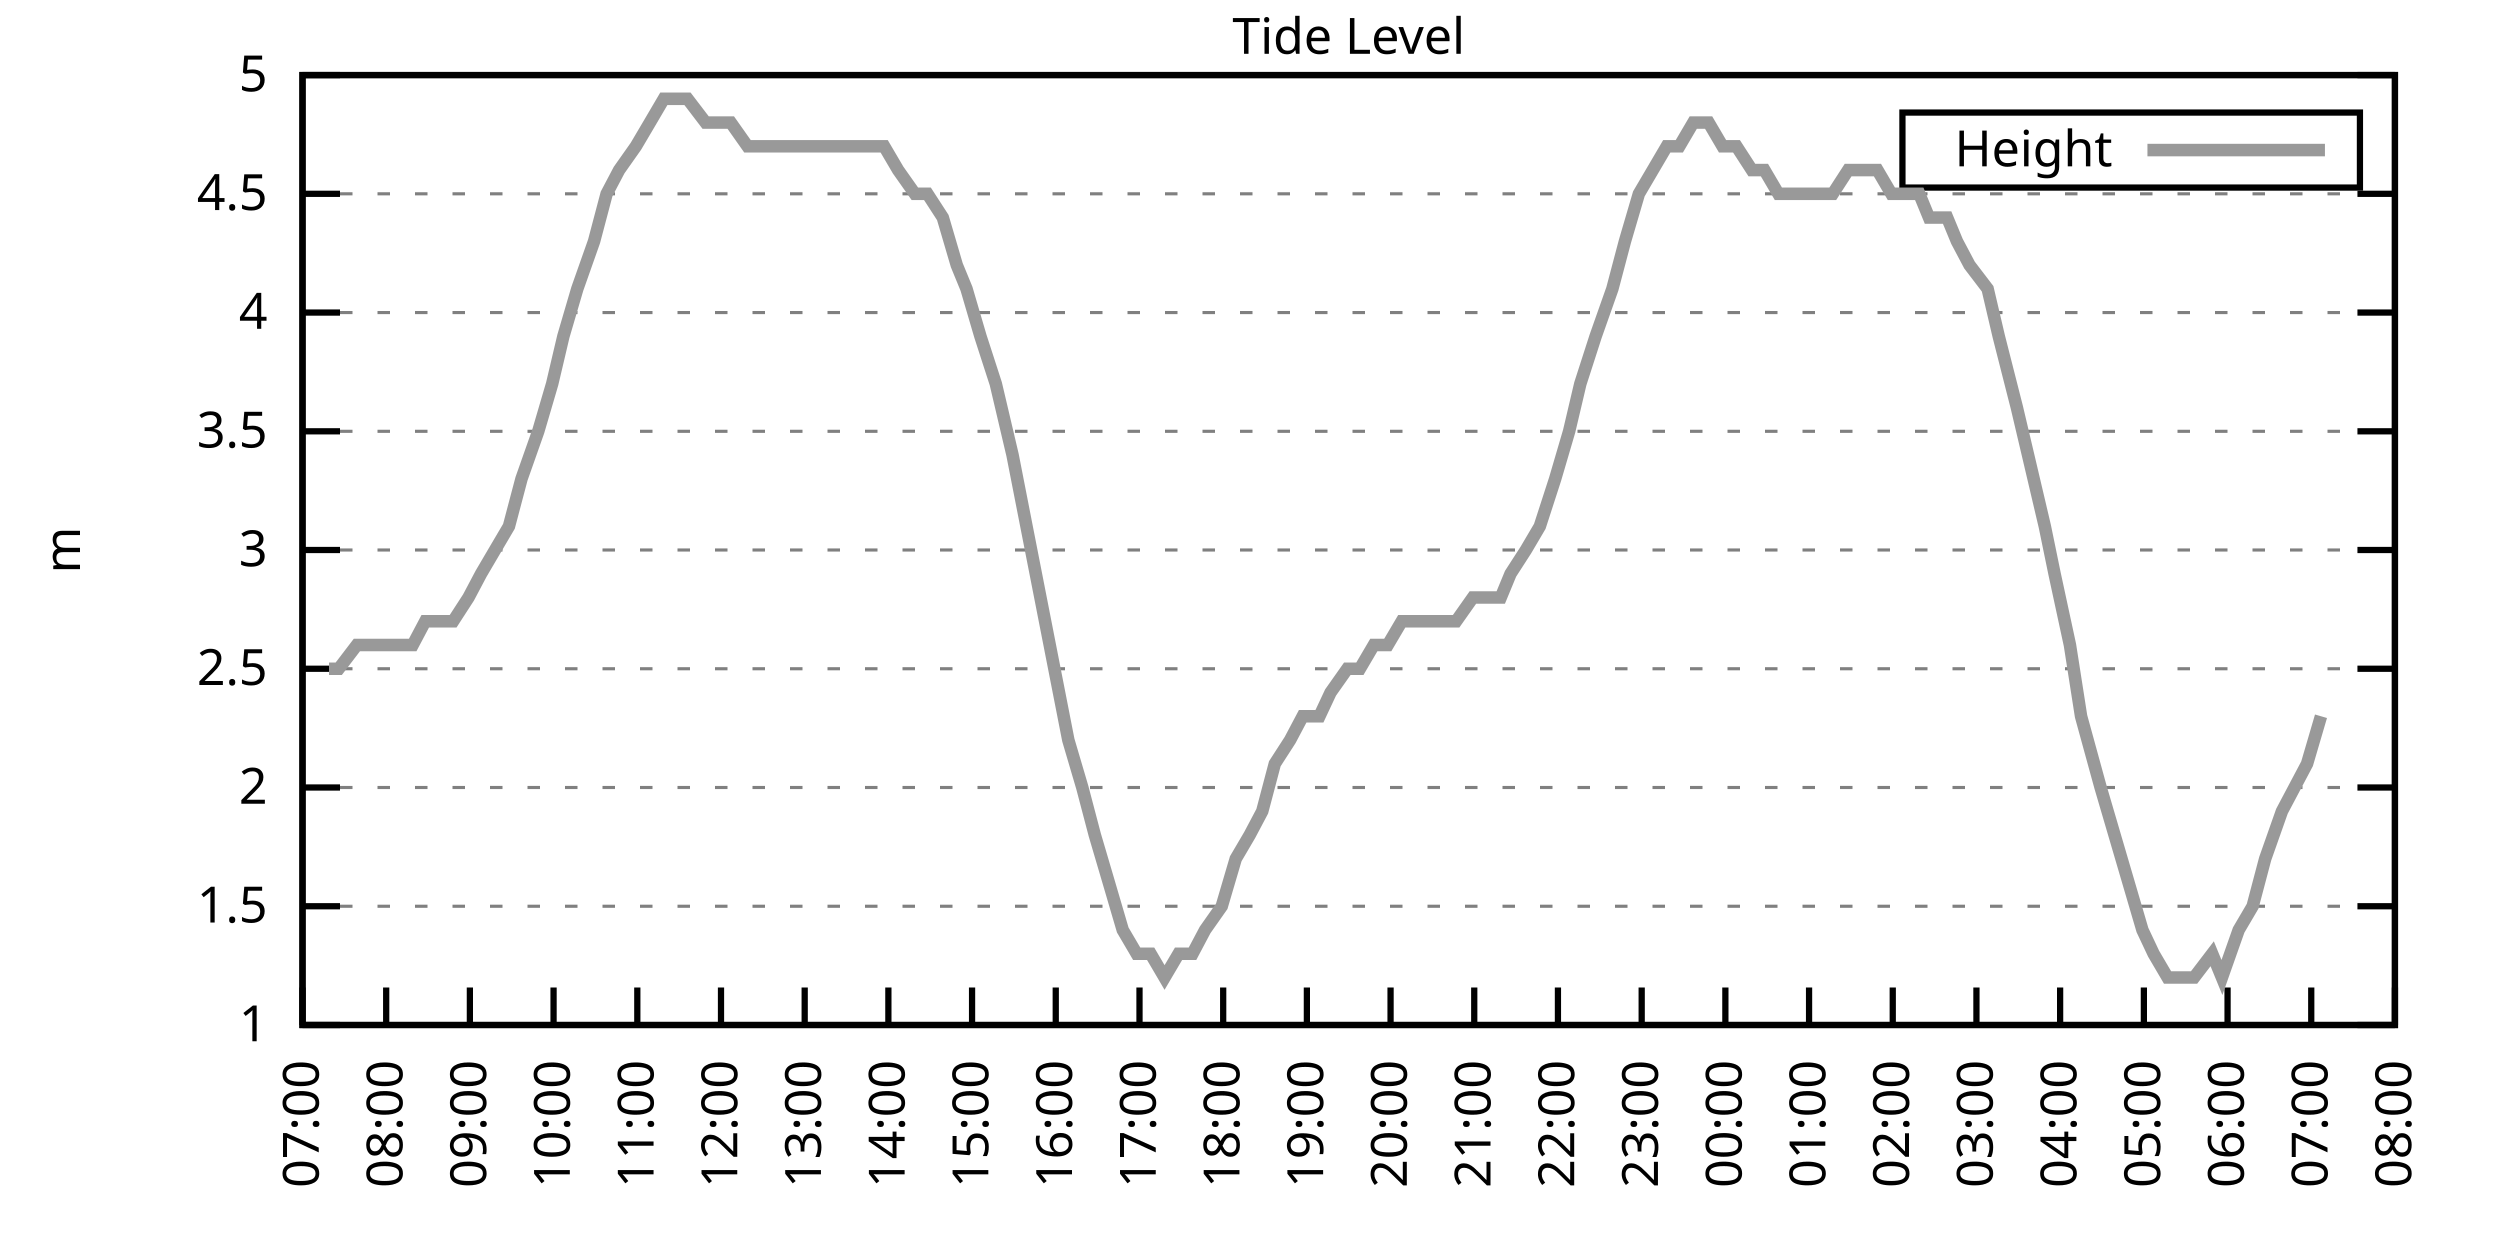
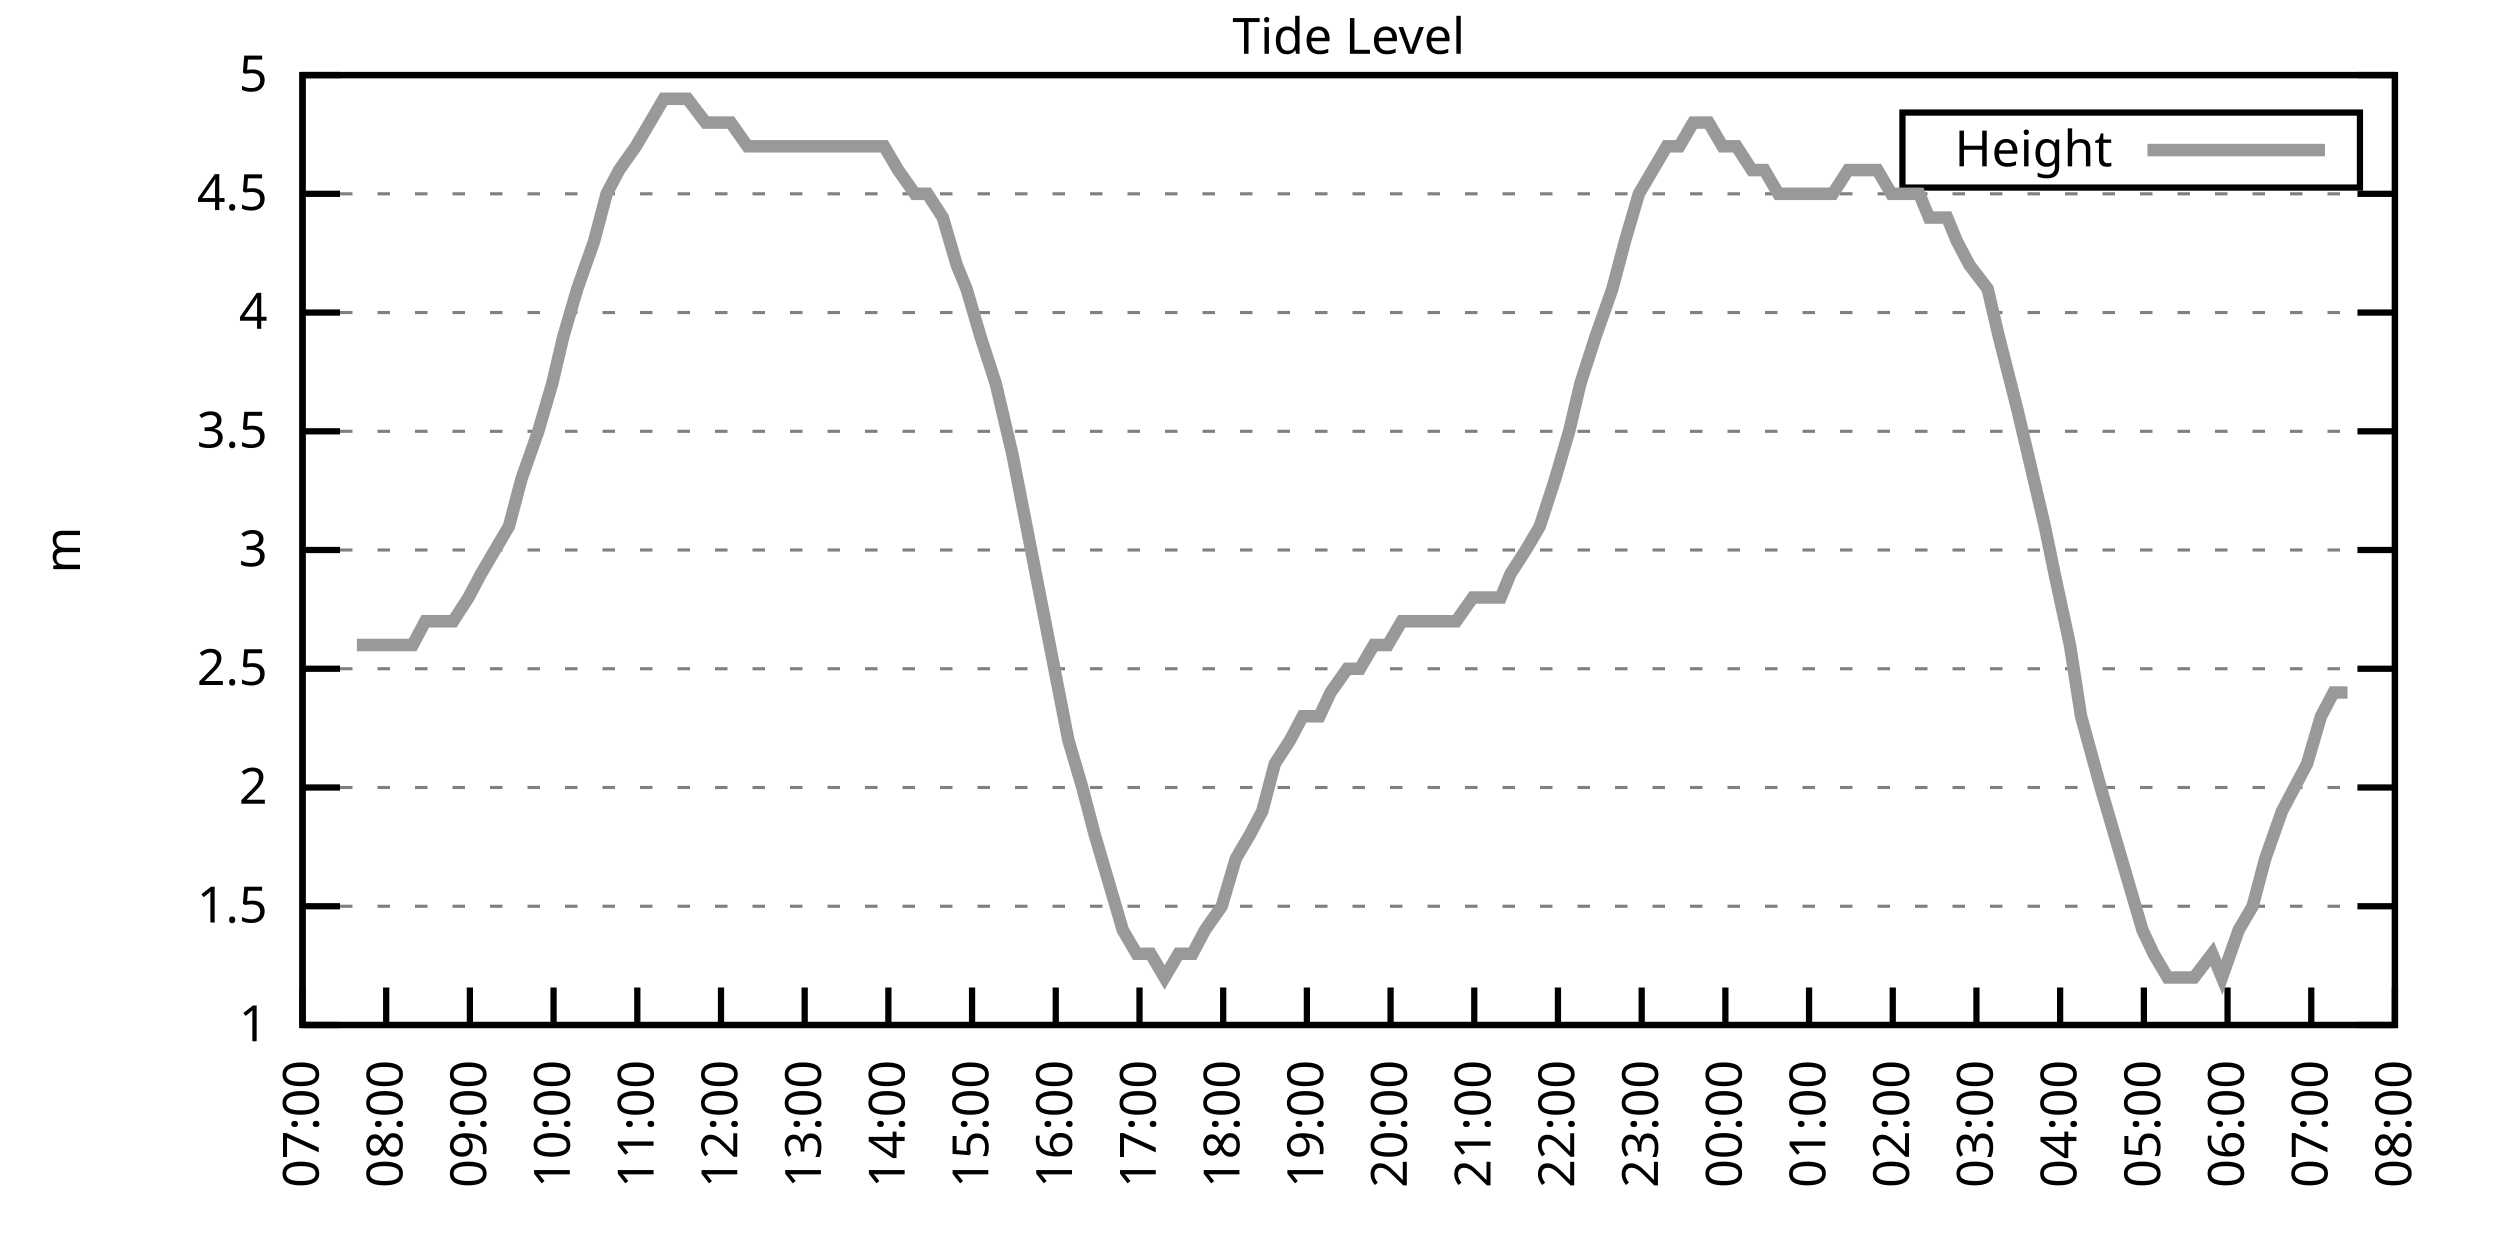
<svg xmlns="http://www.w3.org/2000/svg" xmlns:xlink="http://www.w3.org/1999/xlink" width="400" height="200" viewBox="0 0 400 200">
  <g id="gnuplot_canvas">
    <rect x="0" y="0" width="400" height="200" fill="none" />
    <defs>
      <circle id="gpDot" r="0.5" stroke-width="0.5" stroke="currentColor" />
      <path id="gpPt0" stroke-width="0.333" stroke="currentColor" d="M-1,0 h2 M0,-1 v2" />
      <path id="gpPt1" stroke-width="0.333" stroke="currentColor" d="M-1,-1 L1,1 M1,-1 L-1,1" />
      <path id="gpPt2" stroke-width="0.333" stroke="currentColor" d="M-1,0 L1,0 M0,-1 L0,1 M-1,-1 L1,1 M-1,1 L1,-1" />
      <rect id="gpPt3" stroke-width="0.333" stroke="currentColor" x="-1" y="-1" width="2" height="2" />
      <rect id="gpPt4" stroke-width="0.333" stroke="currentColor" fill="currentColor" x="-1" y="-1" width="2" height="2" />
      <circle id="gpPt5" stroke-width="0.333" stroke="currentColor" cx="0" cy="0" r="1" />
      <use xlink:href="#gpPt5" id="gpPt6" fill="currentColor" stroke="none" />
      <path id="gpPt7" stroke-width="0.333" stroke="currentColor" d="M0,-1.33 L-1.33,0.67 L1.33,0.67 z" />
      <use xlink:href="#gpPt7" id="gpPt8" fill="currentColor" stroke="none" />
      <use xlink:href="#gpPt7" id="gpPt9" stroke="currentColor" transform="rotate(180)" />
      <use xlink:href="#gpPt9" id="gpPt10" fill="currentColor" stroke="none" />
      <use xlink:href="#gpPt3" id="gpPt11" stroke="currentColor" transform="rotate(45)" />
      <use xlink:href="#gpPt11" id="gpPt12" fill="currentColor" stroke="none" />
      <path id="gpPt13" stroke-width="0.333" stroke="currentColor" d="M0,1.330 L1.265,0.411 L0.782,-1.067 L-0.782,-1.076 L-1.265,0.411 z" />
      <use xlink:href="#gpPt13" id="gpPt14" fill="currentColor" stroke="none" />
      <filter id="textbox" filterUnits="objectBoundingBox" x="0" y="0" height="1" width="1">
        <feFlood flood-color="white" flood-opacity="1" result="bgnd" />
        <feComposite in="SourceGraphic" in2="bgnd" operator="atop" />
      </filter>
      <filter id="greybox" filterUnits="objectBoundingBox" x="0" y="0" height="1" width="1">
        <feFlood flood-color="lightgrey" flood-opacity="1" result="grey" />
        <feComposite in="SourceGraphic" in2="grey" operator="atop" />
      </filter>
    </defs>
    <g fill="none" color="white" stroke="currentColor" stroke-width="1.00" stroke-linecap="butt" stroke-linejoin="miter">
</g>
    <g fill="none" color="black" stroke="currentColor" stroke-width="1.00" stroke-linecap="butt" stroke-linejoin="miter">
      <g stroke="none" shape-rendering="crispEdges">
        <polygon fill="rgb(255, 255, 255)" points="48.40,164.00 383.18,164.00 383.18,12.02 48.40,12.02 " />
      </g>
    </g>
    <g fill="none" color="black" stroke="currentColor" stroke-width="1.00" stroke-linecap="butt" stroke-linejoin="miter">
</g>
    <g fill="none" color="black" stroke="black" stroke-width="0.50" stroke-linecap="butt" stroke-linejoin="miter">
</g>
    <g fill="none" color="gray" stroke="currentColor" stroke-width="0.50" stroke-linecap="butt" stroke-linejoin="miter">
      <path stroke="gray" stroke-dasharray="2,4" class="gridline" d="M48.40,164.00 L383.19,164.00  " />
    </g>
    <g fill="none" color="gray" stroke="gray" stroke-width="1.00" stroke-linecap="butt" stroke-linejoin="miter">
</g>
    <g fill="none" color="black" stroke="currentColor" stroke-width="1.00" stroke-linecap="butt" stroke-linejoin="miter">
      <path stroke="black" d="M48.40,164.00 L54.40,164.00 M383.19,164.00 L377.19,164.00  " />
      <g transform="translate(42.80,166.60)" stroke="none" fill="black" font-family="Sans" font-size="8.00" text-anchor="end">
        <text>
          <tspan font-family="Sans"> 1</tspan>
        </text>
      </g>
    </g>
    <g fill="none" color="black" stroke="currentColor" stroke-width="1.00" stroke-linecap="butt" stroke-linejoin="miter">
</g>
    <g fill="none" color="black" stroke="black" stroke-width="0.50" stroke-linecap="butt" stroke-linejoin="miter">
</g>
    <g fill="none" color="gray" stroke="currentColor" stroke-width="0.50" stroke-linecap="butt" stroke-linejoin="miter">
      <path stroke="gray" stroke-dasharray="2,4" class="gridline" d="M48.40,145.00 L383.19,145.00  " />
    </g>
    <g fill="none" color="gray" stroke="gray" stroke-width="1.00" stroke-linecap="butt" stroke-linejoin="miter">
</g>
    <g fill="none" color="black" stroke="currentColor" stroke-width="1.00" stroke-linecap="butt" stroke-linejoin="miter">
      <path stroke="black" d="M48.40,145.00 L54.40,145.00 M383.19,145.00 L377.19,145.00  " />
      <g transform="translate(42.80,147.60)" stroke="none" fill="black" font-family="Sans" font-size="8.00" text-anchor="end">
        <text>
          <tspan font-family="Sans"> 1.5</tspan>
        </text>
      </g>
    </g>
    <g fill="none" color="black" stroke="currentColor" stroke-width="1.00" stroke-linecap="butt" stroke-linejoin="miter">
</g>
    <g fill="none" color="black" stroke="black" stroke-width="0.50" stroke-linecap="butt" stroke-linejoin="miter">
</g>
    <g fill="none" color="gray" stroke="currentColor" stroke-width="0.50" stroke-linecap="butt" stroke-linejoin="miter">
      <path stroke="gray" stroke-dasharray="2,4" class="gridline" d="M48.40,126.00 L383.19,126.00  " />
    </g>
    <g fill="none" color="gray" stroke="gray" stroke-width="1.00" stroke-linecap="butt" stroke-linejoin="miter">
</g>
    <g fill="none" color="black" stroke="currentColor" stroke-width="1.00" stroke-linecap="butt" stroke-linejoin="miter">
      <path stroke="black" d="M48.40,126.00 L54.40,126.00 M383.19,126.00 L377.19,126.00  " />
      <g transform="translate(42.80,128.60)" stroke="none" fill="black" font-family="Sans" font-size="8.00" text-anchor="end">
        <text>
          <tspan font-family="Sans"> 2</tspan>
        </text>
      </g>
    </g>
    <g fill="none" color="black" stroke="currentColor" stroke-width="1.00" stroke-linecap="butt" stroke-linejoin="miter">
</g>
    <g fill="none" color="black" stroke="black" stroke-width="0.50" stroke-linecap="butt" stroke-linejoin="miter">
</g>
    <g fill="none" color="gray" stroke="currentColor" stroke-width="0.50" stroke-linecap="butt" stroke-linejoin="miter">
      <path stroke="gray" stroke-dasharray="2,4" class="gridline" d="M48.40,107.00 L383.19,107.00  " />
    </g>
    <g fill="none" color="gray" stroke="gray" stroke-width="1.00" stroke-linecap="butt" stroke-linejoin="miter">
</g>
    <g fill="none" color="black" stroke="currentColor" stroke-width="1.00" stroke-linecap="butt" stroke-linejoin="miter">
      <path stroke="black" d="M48.40,107.00 L54.40,107.00 M383.19,107.00 L377.19,107.00  " />
      <g transform="translate(42.80,109.60)" stroke="none" fill="black" font-family="Sans" font-size="8.00" text-anchor="end">
        <text>
          <tspan font-family="Sans"> 2.5</tspan>
        </text>
      </g>
    </g>
    <g fill="none" color="black" stroke="currentColor" stroke-width="1.00" stroke-linecap="butt" stroke-linejoin="miter">
</g>
    <g fill="none" color="black" stroke="black" stroke-width="0.50" stroke-linecap="butt" stroke-linejoin="miter">
</g>
    <g fill="none" color="gray" stroke="currentColor" stroke-width="0.50" stroke-linecap="butt" stroke-linejoin="miter">
      <path stroke="gray" stroke-dasharray="2,4" class="gridline" d="M48.40,88.00 L383.19,88.00  " />
    </g>
    <g fill="none" color="gray" stroke="gray" stroke-width="1.00" stroke-linecap="butt" stroke-linejoin="miter">
</g>
    <g fill="none" color="black" stroke="currentColor" stroke-width="1.00" stroke-linecap="butt" stroke-linejoin="miter">
      <path stroke="black" d="M48.40,88.00 L54.40,88.00 M383.19,88.00 L377.19,88.00  " />
      <g transform="translate(42.80,90.60)" stroke="none" fill="black" font-family="Sans" font-size="8.00" text-anchor="end">
        <text>
          <tspan font-family="Sans"> 3</tspan>
        </text>
      </g>
    </g>
    <g fill="none" color="black" stroke="currentColor" stroke-width="1.00" stroke-linecap="butt" stroke-linejoin="miter">
</g>
    <g fill="none" color="black" stroke="black" stroke-width="0.50" stroke-linecap="butt" stroke-linejoin="miter">
</g>
    <g fill="none" color="gray" stroke="currentColor" stroke-width="0.50" stroke-linecap="butt" stroke-linejoin="miter">
      <path stroke="gray" stroke-dasharray="2,4" class="gridline" d="M48.40,69.01 L383.19,69.01  " />
    </g>
    <g fill="none" color="gray" stroke="gray" stroke-width="1.00" stroke-linecap="butt" stroke-linejoin="miter">
</g>
    <g fill="none" color="black" stroke="currentColor" stroke-width="1.00" stroke-linecap="butt" stroke-linejoin="miter">
      <path stroke="black" d="M48.40,69.01 L54.40,69.01 M383.19,69.01 L377.19,69.01  " />
      <g transform="translate(42.80,71.61)" stroke="none" fill="black" font-family="Sans" font-size="8.00" text-anchor="end">
        <text>
          <tspan font-family="Sans"> 3.5</tspan>
        </text>
      </g>
    </g>
    <g fill="none" color="black" stroke="currentColor" stroke-width="1.00" stroke-linecap="butt" stroke-linejoin="miter">
</g>
    <g fill="none" color="black" stroke="black" stroke-width="0.50" stroke-linecap="butt" stroke-linejoin="miter">
</g>
    <g fill="none" color="gray" stroke="currentColor" stroke-width="0.50" stroke-linecap="butt" stroke-linejoin="miter">
      <path stroke="gray" stroke-dasharray="2,4" class="gridline" d="M48.40,50.01 L383.19,50.01  " />
    </g>
    <g fill="none" color="gray" stroke="gray" stroke-width="1.00" stroke-linecap="butt" stroke-linejoin="miter">
</g>
    <g fill="none" color="black" stroke="currentColor" stroke-width="1.00" stroke-linecap="butt" stroke-linejoin="miter">
      <path stroke="black" d="M48.40,50.01 L54.40,50.01 M383.19,50.01 L377.19,50.01  " />
      <g transform="translate(42.80,52.61)" stroke="none" fill="black" font-family="Sans" font-size="8.00" text-anchor="end">
        <text>
          <tspan font-family="Sans"> 4</tspan>
        </text>
      </g>
    </g>
    <g fill="none" color="black" stroke="currentColor" stroke-width="1.00" stroke-linecap="butt" stroke-linejoin="miter">
</g>
    <g fill="none" color="black" stroke="black" stroke-width="0.50" stroke-linecap="butt" stroke-linejoin="miter">
</g>
    <g fill="none" color="gray" stroke="currentColor" stroke-width="0.50" stroke-linecap="butt" stroke-linejoin="miter">
      <path stroke="gray" stroke-dasharray="2,4" class="gridline" d="M48.40,31.01 L383.19,31.01  " />
    </g>
    <g fill="none" color="gray" stroke="gray" stroke-width="1.00" stroke-linecap="butt" stroke-linejoin="miter">
</g>
    <g fill="none" color="black" stroke="currentColor" stroke-width="1.00" stroke-linecap="butt" stroke-linejoin="miter">
      <path stroke="black" d="M48.40,31.01 L54.40,31.01 M383.19,31.01 L377.19,31.01  " />
      <g transform="translate(42.80,33.61)" stroke="none" fill="black" font-family="Sans" font-size="8.00" text-anchor="end">
        <text>
          <tspan font-family="Sans"> 4.5</tspan>
        </text>
      </g>
    </g>
    <g fill="none" color="black" stroke="currentColor" stroke-width="1.00" stroke-linecap="butt" stroke-linejoin="miter">
</g>
    <g fill="none" color="black" stroke="black" stroke-width="0.50" stroke-linecap="butt" stroke-linejoin="miter">
</g>
    <g fill="none" color="gray" stroke="currentColor" stroke-width="0.50" stroke-linecap="butt" stroke-linejoin="miter">
      <path stroke="gray" stroke-dasharray="2,4" class="gridline" d="M48.40,12.01 L383.19,12.01  " />
    </g>
    <g fill="none" color="gray" stroke="gray" stroke-width="1.00" stroke-linecap="butt" stroke-linejoin="miter">
</g>
    <g fill="none" color="black" stroke="currentColor" stroke-width="1.00" stroke-linecap="butt" stroke-linejoin="miter">
      <path stroke="black" d="M48.40,12.01 L54.40,12.01 M383.19,12.01 L377.19,12.01  " />
      <g transform="translate(42.80,14.61)" stroke="none" fill="black" font-family="Sans" font-size="8.00" text-anchor="end">
        <text>
          <tspan font-family="Sans"> 5</tspan>
        </text>
      </g>
    </g>
    <g fill="none" color="black" stroke="currentColor" stroke-width="1.00" stroke-linecap="butt" stroke-linejoin="miter">
      <path stroke="black" d="M48.40,164.00 L48.40,158.00  " />
      <g transform="translate(51.00,169.60) rotate(270.00)" stroke="none" fill="black" font-family="Sans" font-size="8.00" text-anchor="end">
        <text>
          <tspan font-family="Sans">07:00</tspan>
        </text>
      </g>
    </g>
    <g fill="none" color="black" stroke="currentColor" stroke-width="1.00" stroke-linecap="butt" stroke-linejoin="miter">
      <path stroke="black" d="M61.79,164.00 L61.79,158.00  " />
      <g transform="translate(64.39,169.60) rotate(270.00)" stroke="none" fill="black" font-family="Sans" font-size="8.00" text-anchor="end">
        <text>
          <tspan font-family="Sans">08:00</tspan>
        </text>
      </g>
    </g>
    <g fill="none" color="black" stroke="currentColor" stroke-width="1.00" stroke-linecap="butt" stroke-linejoin="miter">
      <path stroke="black" d="M75.18,164.00 L75.18,158.00  " />
      <g transform="translate(77.78,169.60) rotate(270.00)" stroke="none" fill="black" font-family="Sans" font-size="8.00" text-anchor="end">
        <text>
          <tspan font-family="Sans">09:00</tspan>
        </text>
      </g>
    </g>
    <g fill="none" color="black" stroke="currentColor" stroke-width="1.00" stroke-linecap="butt" stroke-linejoin="miter">
      <path stroke="black" d="M88.57,164.00 L88.57,158.00  " />
      <g transform="translate(91.17,169.60) rotate(270.00)" stroke="none" fill="black" font-family="Sans" font-size="8.00" text-anchor="end">
        <text>
          <tspan font-family="Sans">10:00</tspan>
        </text>
      </g>
    </g>
    <g fill="none" color="black" stroke="currentColor" stroke-width="1.00" stroke-linecap="butt" stroke-linejoin="miter">
      <path stroke="black" d="M101.97,164.00 L101.97,158.00  " />
      <g transform="translate(104.57,169.60) rotate(270.00)" stroke="none" fill="black" font-family="Sans" font-size="8.00" text-anchor="end">
        <text>
          <tspan font-family="Sans">11:00</tspan>
        </text>
      </g>
    </g>
    <g fill="none" color="black" stroke="currentColor" stroke-width="1.00" stroke-linecap="butt" stroke-linejoin="miter">
      <path stroke="black" d="M115.36,164.00 L115.36,158.00  " />
      <g transform="translate(117.96,169.60) rotate(270.00)" stroke="none" fill="black" font-family="Sans" font-size="8.00" text-anchor="end">
        <text>
          <tspan font-family="Sans">12:00</tspan>
        </text>
      </g>
    </g>
    <g fill="none" color="black" stroke="currentColor" stroke-width="1.00" stroke-linecap="butt" stroke-linejoin="miter">
      <path stroke="black" d="M128.75,164.00 L128.75,158.00  " />
      <g transform="translate(131.35,169.60) rotate(270.00)" stroke="none" fill="black" font-family="Sans" font-size="8.00" text-anchor="end">
        <text>
          <tspan font-family="Sans">13:00</tspan>
        </text>
      </g>
    </g>
    <g fill="none" color="black" stroke="currentColor" stroke-width="1.00" stroke-linecap="butt" stroke-linejoin="miter">
      <path stroke="black" d="M142.14,164.00 L142.14,158.00  " />
      <g transform="translate(144.74,169.60) rotate(270.00)" stroke="none" fill="black" font-family="Sans" font-size="8.00" text-anchor="end">
        <text>
          <tspan font-family="Sans">14:00</tspan>
        </text>
      </g>
    </g>
    <g fill="none" color="black" stroke="currentColor" stroke-width="1.00" stroke-linecap="butt" stroke-linejoin="miter">
      <path stroke="black" d="M155.53,164.00 L155.53,158.00  " />
      <g transform="translate(158.13,169.60) rotate(270.00)" stroke="none" fill="black" font-family="Sans" font-size="8.00" text-anchor="end">
        <text>
          <tspan font-family="Sans">15:00</tspan>
        </text>
      </g>
    </g>
    <g fill="none" color="black" stroke="currentColor" stroke-width="1.00" stroke-linecap="butt" stroke-linejoin="miter">
      <path stroke="black" d="M168.92,164.00 L168.92,158.00  " />
      <g transform="translate(171.52,169.60) rotate(270.00)" stroke="none" fill="black" font-family="Sans" font-size="8.00" text-anchor="end">
        <text>
          <tspan font-family="Sans">16:00</tspan>
        </text>
      </g>
    </g>
    <g fill="none" color="black" stroke="currentColor" stroke-width="1.00" stroke-linecap="butt" stroke-linejoin="miter">
      <path stroke="black" d="M182.32,164.00 L182.32,158.00  " />
      <g transform="translate(184.92,169.60) rotate(270.00)" stroke="none" fill="black" font-family="Sans" font-size="8.00" text-anchor="end">
        <text>
          <tspan font-family="Sans">17:00</tspan>
        </text>
      </g>
    </g>
    <g fill="none" color="black" stroke="currentColor" stroke-width="1.00" stroke-linecap="butt" stroke-linejoin="miter">
      <path stroke="black" d="M195.71,164.00 L195.71,158.00  " />
      <g transform="translate(198.31,169.60) rotate(270.00)" stroke="none" fill="black" font-family="Sans" font-size="8.00" text-anchor="end">
        <text>
          <tspan font-family="Sans">18:00</tspan>
        </text>
      </g>
    </g>
    <g fill="none" color="black" stroke="currentColor" stroke-width="1.00" stroke-linecap="butt" stroke-linejoin="miter">
      <path stroke="black" d="M209.10,164.00 L209.10,158.00  " />
      <g transform="translate(211.70,169.60) rotate(270.00)" stroke="none" fill="black" font-family="Sans" font-size="8.00" text-anchor="end">
        <text>
          <tspan font-family="Sans">19:00</tspan>
        </text>
      </g>
    </g>
    <g fill="none" color="black" stroke="currentColor" stroke-width="1.00" stroke-linecap="butt" stroke-linejoin="miter">
      <path stroke="black" d="M222.49,164.00 L222.49,158.00  " />
      <g transform="translate(225.09,169.60) rotate(270.00)" stroke="none" fill="black" font-family="Sans" font-size="8.00" text-anchor="end">
        <text>
          <tspan font-family="Sans">20:00</tspan>
        </text>
      </g>
    </g>
    <g fill="none" color="black" stroke="currentColor" stroke-width="1.00" stroke-linecap="butt" stroke-linejoin="miter">
      <path stroke="black" d="M235.88,164.00 L235.88,158.00  " />
      <g transform="translate(238.48,169.60) rotate(270.00)" stroke="none" fill="black" font-family="Sans" font-size="8.00" text-anchor="end">
        <text>
          <tspan font-family="Sans">21:00</tspan>
        </text>
      </g>
    </g>
    <g fill="none" color="black" stroke="currentColor" stroke-width="1.00" stroke-linecap="butt" stroke-linejoin="miter">
      <path stroke="black" d="M249.27,164.00 L249.27,158.00  " />
      <g transform="translate(251.87,169.60) rotate(270.00)" stroke="none" fill="black" font-family="Sans" font-size="8.00" text-anchor="end">
        <text>
          <tspan font-family="Sans">22:00</tspan>
        </text>
      </g>
    </g>
    <g fill="none" color="black" stroke="currentColor" stroke-width="1.00" stroke-linecap="butt" stroke-linejoin="miter">
      <path stroke="black" d="M262.67,164.00 L262.67,158.00  " />
      <g transform="translate(265.27,169.60) rotate(270.00)" stroke="none" fill="black" font-family="Sans" font-size="8.00" text-anchor="end">
        <text>
          <tspan font-family="Sans">23:00</tspan>
        </text>
      </g>
    </g>
    <g fill="none" color="black" stroke="currentColor" stroke-width="1.00" stroke-linecap="butt" stroke-linejoin="miter">
      <path stroke="black" d="M276.06,164.00 L276.06,158.00  " />
      <g transform="translate(278.66,169.60) rotate(270.00)" stroke="none" fill="black" font-family="Sans" font-size="8.00" text-anchor="end">
        <text>
          <tspan font-family="Sans">00:00</tspan>
        </text>
      </g>
    </g>
    <g fill="none" color="black" stroke="currentColor" stroke-width="1.00" stroke-linecap="butt" stroke-linejoin="miter">
      <path stroke="black" d="M289.45,164.00 L289.45,158.00  " />
      <g transform="translate(292.05,169.60) rotate(270.00)" stroke="none" fill="black" font-family="Sans" font-size="8.00" text-anchor="end">
        <text>
          <tspan font-family="Sans">01:00</tspan>
        </text>
      </g>
    </g>
    <g fill="none" color="black" stroke="currentColor" stroke-width="1.00" stroke-linecap="butt" stroke-linejoin="miter">
      <path stroke="black" d="M302.84,164.00 L302.84,158.00  " />
      <g transform="translate(305.44,169.60) rotate(270.00)" stroke="none" fill="black" font-family="Sans" font-size="8.00" text-anchor="end">
        <text>
          <tspan font-family="Sans">02:00</tspan>
        </text>
      </g>
    </g>
    <g fill="none" color="black" stroke="currentColor" stroke-width="1.00" stroke-linecap="butt" stroke-linejoin="miter">
      <path stroke="black" d="M316.23,164.00 L316.23,158.00  " />
      <g transform="translate(318.83,169.60) rotate(270.00)" stroke="none" fill="black" font-family="Sans" font-size="8.00" text-anchor="end">
        <text>
          <tspan font-family="Sans">03:00</tspan>
        </text>
      </g>
    </g>
    <g fill="none" color="black" stroke="currentColor" stroke-width="1.00" stroke-linecap="butt" stroke-linejoin="miter">
      <path stroke="black" d="M329.62,164.00 L329.62,158.00  " />
      <g transform="translate(332.22,169.60) rotate(270.00)" stroke="none" fill="black" font-family="Sans" font-size="8.00" text-anchor="end">
        <text>
          <tspan font-family="Sans">04:00</tspan>
        </text>
      </g>
    </g>
    <g fill="none" color="black" stroke="currentColor" stroke-width="1.00" stroke-linecap="butt" stroke-linejoin="miter">
      <path stroke="black" d="M343.02,164.00 L343.02,158.00  " />
      <g transform="translate(345.62,169.60) rotate(270.00)" stroke="none" fill="black" font-family="Sans" font-size="8.00" text-anchor="end">
        <text>
          <tspan font-family="Sans">05:00</tspan>
        </text>
      </g>
    </g>
    <g fill="none" color="black" stroke="currentColor" stroke-width="1.00" stroke-linecap="butt" stroke-linejoin="miter">
      <path stroke="black" d="M356.41,164.00 L356.41,158.00  " />
      <g transform="translate(359.01,169.60) rotate(270.00)" stroke="none" fill="black" font-family="Sans" font-size="8.00" text-anchor="end">
        <text>
          <tspan font-family="Sans">06:00</tspan>
        </text>
      </g>
    </g>
    <g fill="none" color="black" stroke="currentColor" stroke-width="1.00" stroke-linecap="butt" stroke-linejoin="miter">
      <path stroke="black" d="M369.80,164.00 L369.80,158.00  " />
      <g transform="translate(372.40,169.60) rotate(270.00)" stroke="none" fill="black" font-family="Sans" font-size="8.00" text-anchor="end">
        <text>
          <tspan font-family="Sans">07:00</tspan>
        </text>
      </g>
    </g>
    <g fill="none" color="black" stroke="currentColor" stroke-width="1.00" stroke-linecap="butt" stroke-linejoin="miter">
      <path stroke="black" d="M383.19,164.00 L383.19,158.00  " />
      <g transform="translate(385.79,169.60) rotate(270.00)" stroke="none" fill="black" font-family="Sans" font-size="8.00" text-anchor="end">
        <text>
          <tspan font-family="Sans">08:00</tspan>
        </text>
      </g>
    </g>
    <g fill="none" color="black" stroke="currentColor" stroke-width="1.00" stroke-linecap="butt" stroke-linejoin="miter">
</g>
    <g fill="none" color="black" stroke="currentColor" stroke-width="1.00" stroke-linecap="butt" stroke-linejoin="miter">
      <path stroke="black" d="M48.40,12.01 L48.40,164.00 L383.19,164.00 L383.19,12.01 L48.40,12.01 Z  " />
    </g>
    <g fill="none" color="black" stroke="currentColor" stroke-width="1.00" stroke-linecap="butt" stroke-linejoin="miter">
</g>
    <g fill="none" color="black" stroke="currentColor" stroke-width="1.00" stroke-linecap="butt" stroke-linejoin="miter">
      <path stroke="black" d="M304.39,30.01 L304.39,18.01 L377.59,18.01 L377.59,30.01 L304.39,30.01 Z  " />
    </g>
    <g id="Tide_level_plot_1">
      <g fill="none" color="white" stroke="black" stroke-width="2.00" stroke-linecap="butt" stroke-linejoin="miter">
</g>
      <g fill="none" color="black" stroke="currentColor" stroke-width="2.00" stroke-linecap="butt" stroke-linejoin="miter">
        <g transform="translate(337.99,26.61)" stroke="none" fill="black" font-family="Sans" font-size="8.00" text-anchor="end">
          <text>
            <tspan font-family="Sans">Height</tspan>
          </text>
        </g>
      </g>
      <g fill="none" color="black" stroke="currentColor" stroke-width="2.00" stroke-linecap="butt" stroke-linejoin="miter">
-         <path stroke="rgb(153, 153, 153)" d="M343.59,24.01 L371.99,24.01 M52.64,107.00 L54.20,107.00 L57.10,103.20 L59.34,103.20 L61.57,103.20 L63.58,103.20   L66.03,103.20 L68.04,99.40 L70.50,99.40 L72.50,99.40 L74.96,95.60 L76.97,91.80 L79.20,88.00 L81.43,84.21   L83.44,76.61 L86.12,69.01 L88.35,61.41 L90.14,53.81 L92.37,46.21 L95.05,38.61 L97.06,31.01 L99.06,27.21   L101.74,23.41 L103.98,19.61 L106.21,15.81 L108.44,15.81 L110.00,15.81 L112.90,19.61 L114.91,19.61 L116.92,19.61   L119.60,23.41 L121.38,23.41 L124.06,23.41 L126.29,23.41 L128.53,23.41 L130.76,23.41 L132.99,23.41 L135.00,23.41   L137.23,23.41 L139.24,23.41 L141.47,23.41 L143.70,27.21 L146.38,31.01 L148.39,31.01 L150.85,34.81 L153.08,42.41   L154.64,46.21 L156.87,53.81 L159.33,61.41 L162.01,72.81 L164.24,84.21 L166.47,95.60 L168.70,107.00 L170.93,118.40   L173.17,126.00 L175.17,133.60 L177.41,141.20 L179.64,148.80 L181.87,152.60 L184.10,152.60 L186.33,156.40 L188.57,152.60   L190.80,152.60 L192.81,148.80 L195.48,145.00 L197.72,137.40 L199.95,133.60 L201.96,129.80 L203.97,122.20 L206.42,118.40   L208.43,114.60 L211.11,114.60 L212.89,110.80 L215.57,107.00 L217.58,107.00 L219.81,103.20 L222.04,103.20 L224.28,99.40   L226.73,99.40 L228.96,99.40 L231.20,99.40 L232.98,99.40 L235.66,95.60 L237.67,95.60 L240.12,95.60 L241.69,91.80   L244.14,88.00 L246.37,84.21 L248.83,76.61 L251.06,69.01 L252.85,61.41 L255.30,53.81 L257.98,46.21 L259.99,38.61   L262.22,31.01 L264.45,27.21 L266.68,23.41 L268.69,23.41 L270.92,19.61 L273.38,19.61 L275.61,23.41 L277.84,23.41   L280.30,27.21 L282.31,27.21 L284.54,31.01 L286.55,31.01 L288.78,31.01 L291.46,31.01 L293.24,31.01 L295.70,27.21   L297.71,27.21 L300.39,27.21 L302.62,31.01 L304.63,31.01 L307.08,31.01 L308.64,34.81 L311.54,34.81 L313.11,38.61   L315.12,42.41 L318.02,46.21 L319.80,53.81 L322.70,65.21 L324.49,72.81 L327.17,84.21 L328.73,91.80 L331.19,103.20   L332.97,114.60 L336.10,126.00 L338.33,133.60 L340.56,141.20 L342.79,148.80 L344.58,152.60 L346.81,156.40 L348.82,156.40   L351.05,156.40 L353.95,152.60 L355.51,156.40 L358.19,148.80 L360.42,145.00 L362.43,137.40 L365.11,129.80 L367.12,126.00   L369.13,122.20 L371.36,114.60  " />
+         <path stroke="rgb(153, 153, 153)" d="M343.59,24.01 L371.99,24.01 M57.10,103.20 L59.34,103.20 L61.57,103.20 L63.58,103.20 L66.03,103.20 L68.04,99.40   L70.50,99.40 L72.50,99.40 L74.96,95.60 L76.97,91.80 L79.20,88.00 L81.43,84.21 L83.44,76.61 L86.12,69.01   L88.35,61.41 L90.14,53.81 L92.37,46.21 L95.05,38.61 L97.06,31.01 L99.06,27.21 L101.74,23.41 L103.98,19.61   L106.21,15.81 L108.44,15.81 L110.00,15.81 L112.90,19.61 L114.91,19.61 L116.92,19.61 L119.60,23.41 L121.38,23.41   L124.06,23.41 L126.29,23.41 L128.53,23.41 L130.76,23.41 L132.99,23.41 L135.00,23.41 L137.23,23.41 L139.24,23.41   L141.47,23.41 L143.70,27.21 L146.38,31.01 L148.39,31.01 L150.85,34.81 L153.08,42.41 L154.64,46.21 L156.87,53.81   L159.33,61.41 L162.01,72.81 L164.24,84.21 L166.47,95.60 L168.70,107.00 L170.93,118.40 L173.17,126.00 L175.17,133.60   L177.41,141.20 L179.64,148.80 L181.87,152.60 L184.10,152.60 L186.33,156.40 L188.57,152.60 L190.80,152.60 L192.81,148.80   L195.48,145.00 L197.72,137.40 L199.95,133.60 L201.96,129.80 L203.97,122.20 L206.42,118.40 L208.43,114.60 L211.11,114.60   L212.89,110.80 L215.57,107.00 L217.58,107.00 L219.81,103.20 L222.04,103.20 L224.28,99.40 L226.73,99.40 L228.96,99.40   L231.20,99.40 L232.98,99.40 L235.66,95.60 L237.67,95.60 L240.12,95.60 L241.69,91.80 L244.14,88.00 L246.37,84.21   L248.83,76.61 L251.06,69.01 L252.85,61.41 L255.30,53.81 L257.98,46.21 L259.99,38.61 L262.22,31.01 L264.45,27.21   L266.68,23.41 L268.69,23.41 L270.92,19.61 L273.38,19.61 L275.61,23.41 L277.84,23.41 L280.30,27.21 L282.31,27.21   L284.54,31.01 L286.55,31.01 L288.78,31.01 L291.46,31.01 L293.24,31.01 L295.70,27.21 L297.71,27.21 L300.39,27.21   L302.62,31.01 L304.63,31.01 L307.08,31.01 L308.64,34.81 L311.54,34.81 L313.11,38.61 L315.12,42.41 L318.02,46.21   L319.80,53.81 L322.70,65.21 L324.49,72.81 L327.17,84.21 L328.73,91.80 L331.19,103.20 L332.97,114.60 L336.10,126.00   L338.33,133.60 L340.56,141.20 L342.79,148.80 L344.58,152.60 L346.81,156.40 L348.82,156.40 L351.05,156.40 L353.95,152.60   L355.51,156.40 L358.19,148.80 L360.42,145.00 L362.43,137.40 L365.11,129.80 L367.12,126.00 L369.13,122.20 L371.36,114.60   L373.37,110.80 L375.60,110.80  " />
      </g>
    </g>
    <g fill="none" color="black" stroke="currentColor" stroke-width="2.00" stroke-linecap="butt" stroke-linejoin="miter">
</g>
    <g fill="none" color="black" stroke="black" stroke-width="1.00" stroke-linecap="butt" stroke-linejoin="miter">
</g>
    <g fill="none" color="black" stroke="currentColor" stroke-width="1.00" stroke-linecap="butt" stroke-linejoin="miter">
      <path stroke="black" d="M48.40,12.01 L48.40,164.00 L383.19,164.00 L383.19,12.01 L48.40,12.01 Z  " />
      <g transform="translate(12.80,88.01) rotate(270.00)" stroke="none" fill="black" font-family="Sans" font-size="8.00" text-anchor="middle">
        <text>
          <tspan font-family="Sans">m</tspan>
        </text>
      </g>
    </g>
    <g fill="none" color="black" stroke="currentColor" stroke-width="1.00" stroke-linecap="butt" stroke-linejoin="miter">
</g>
    <g fill="none" color="black" stroke="currentColor" stroke-width="1.00" stroke-linecap="butt" stroke-linejoin="miter">
      <g transform="translate(215.79,8.61)" stroke="none" fill="black" font-family="Sans" font-size="8.00" text-anchor="middle">
        <text>
          <tspan font-family="Sans">Tide Level</tspan>
        </text>
      </g>
    </g>
    <g fill="none" color="black" stroke="currentColor" stroke-width="1.00" stroke-linecap="butt" stroke-linejoin="miter">
</g>
  </g>
</svg>
